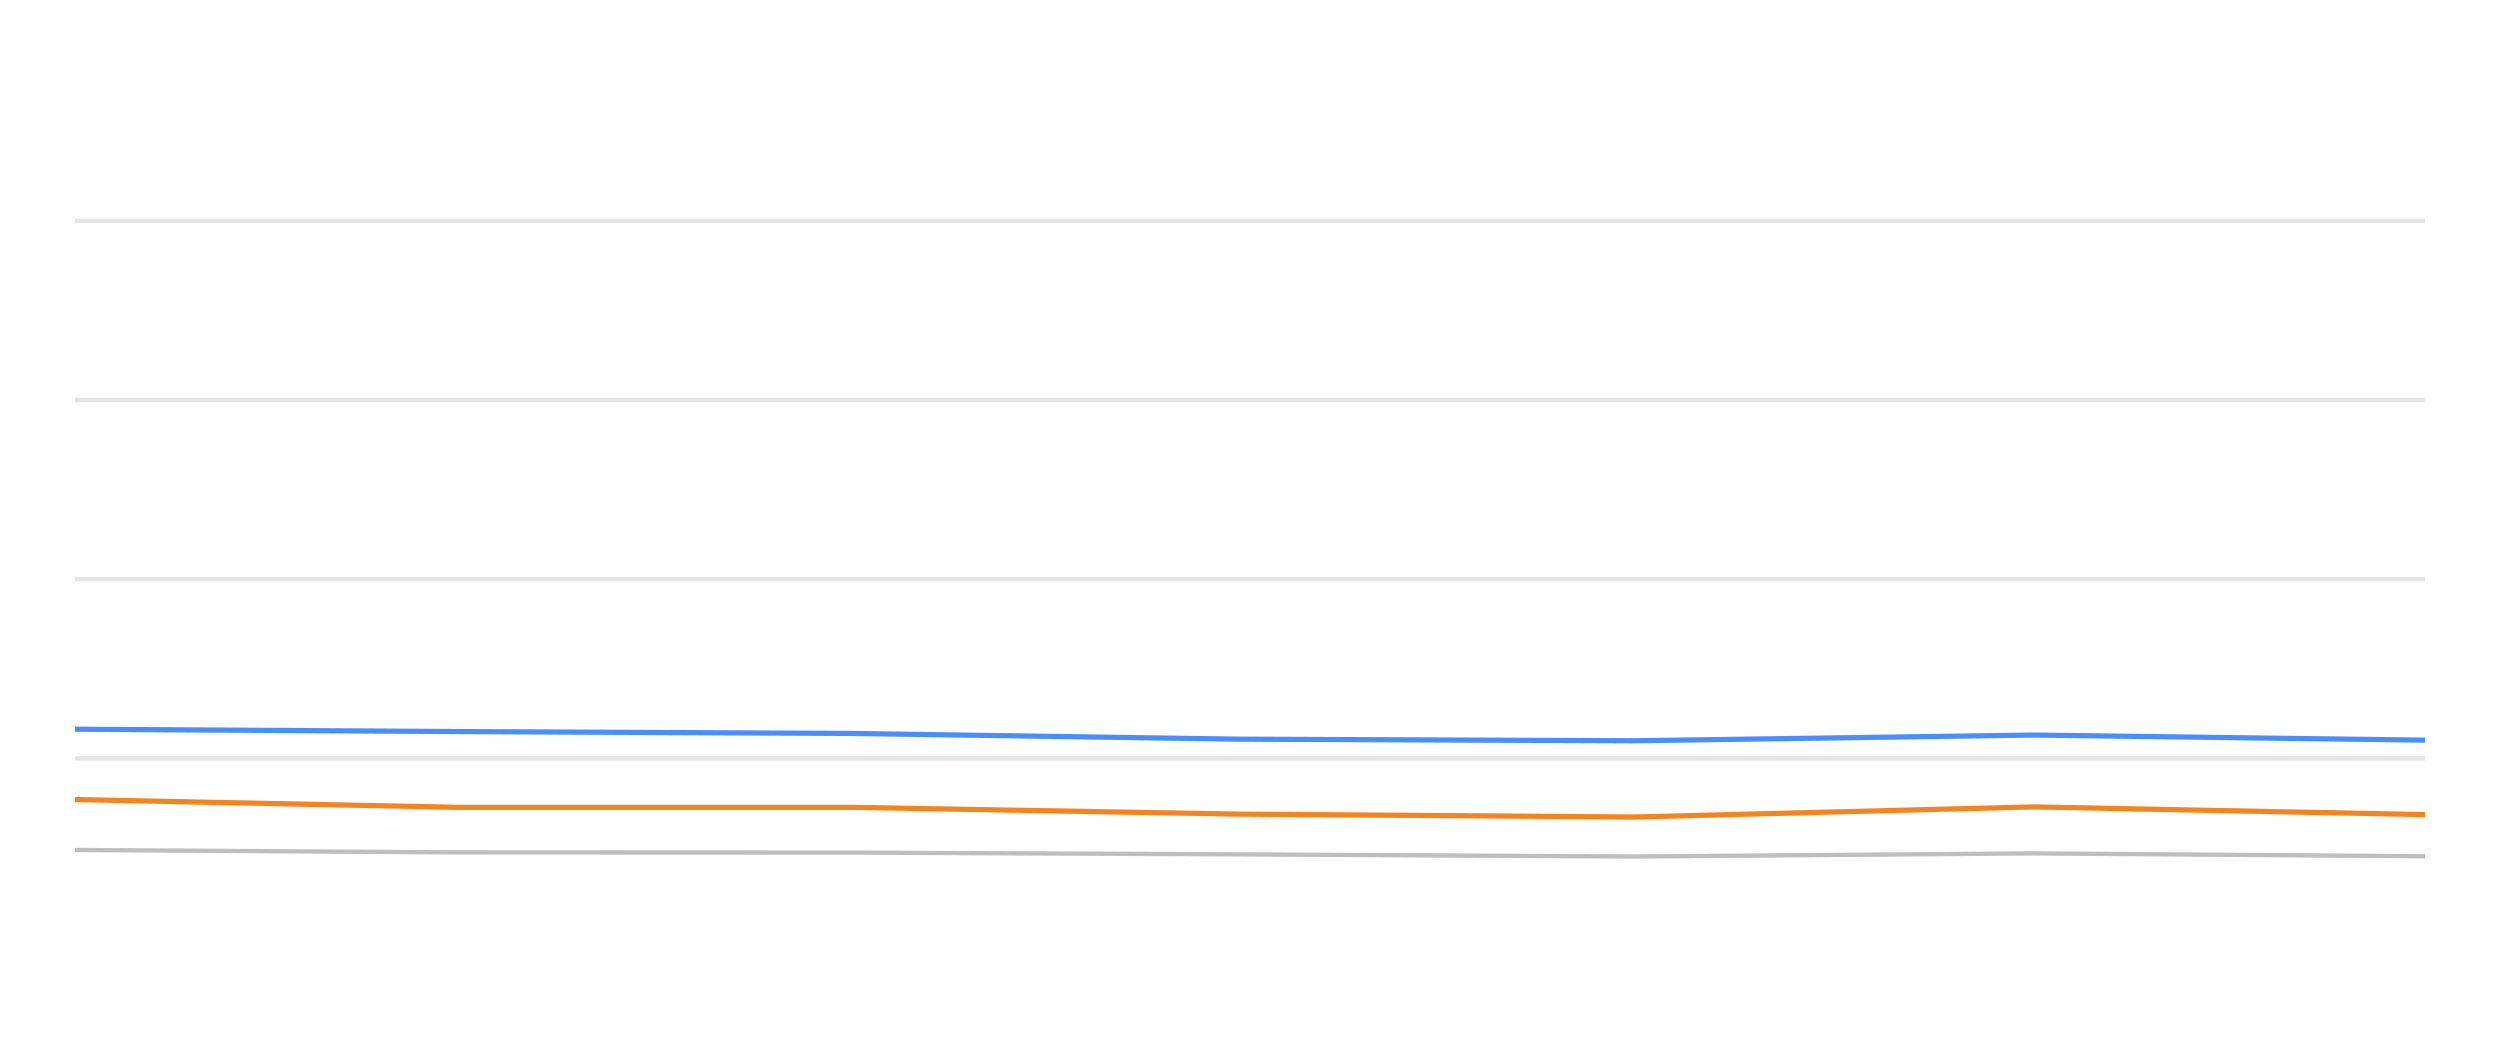
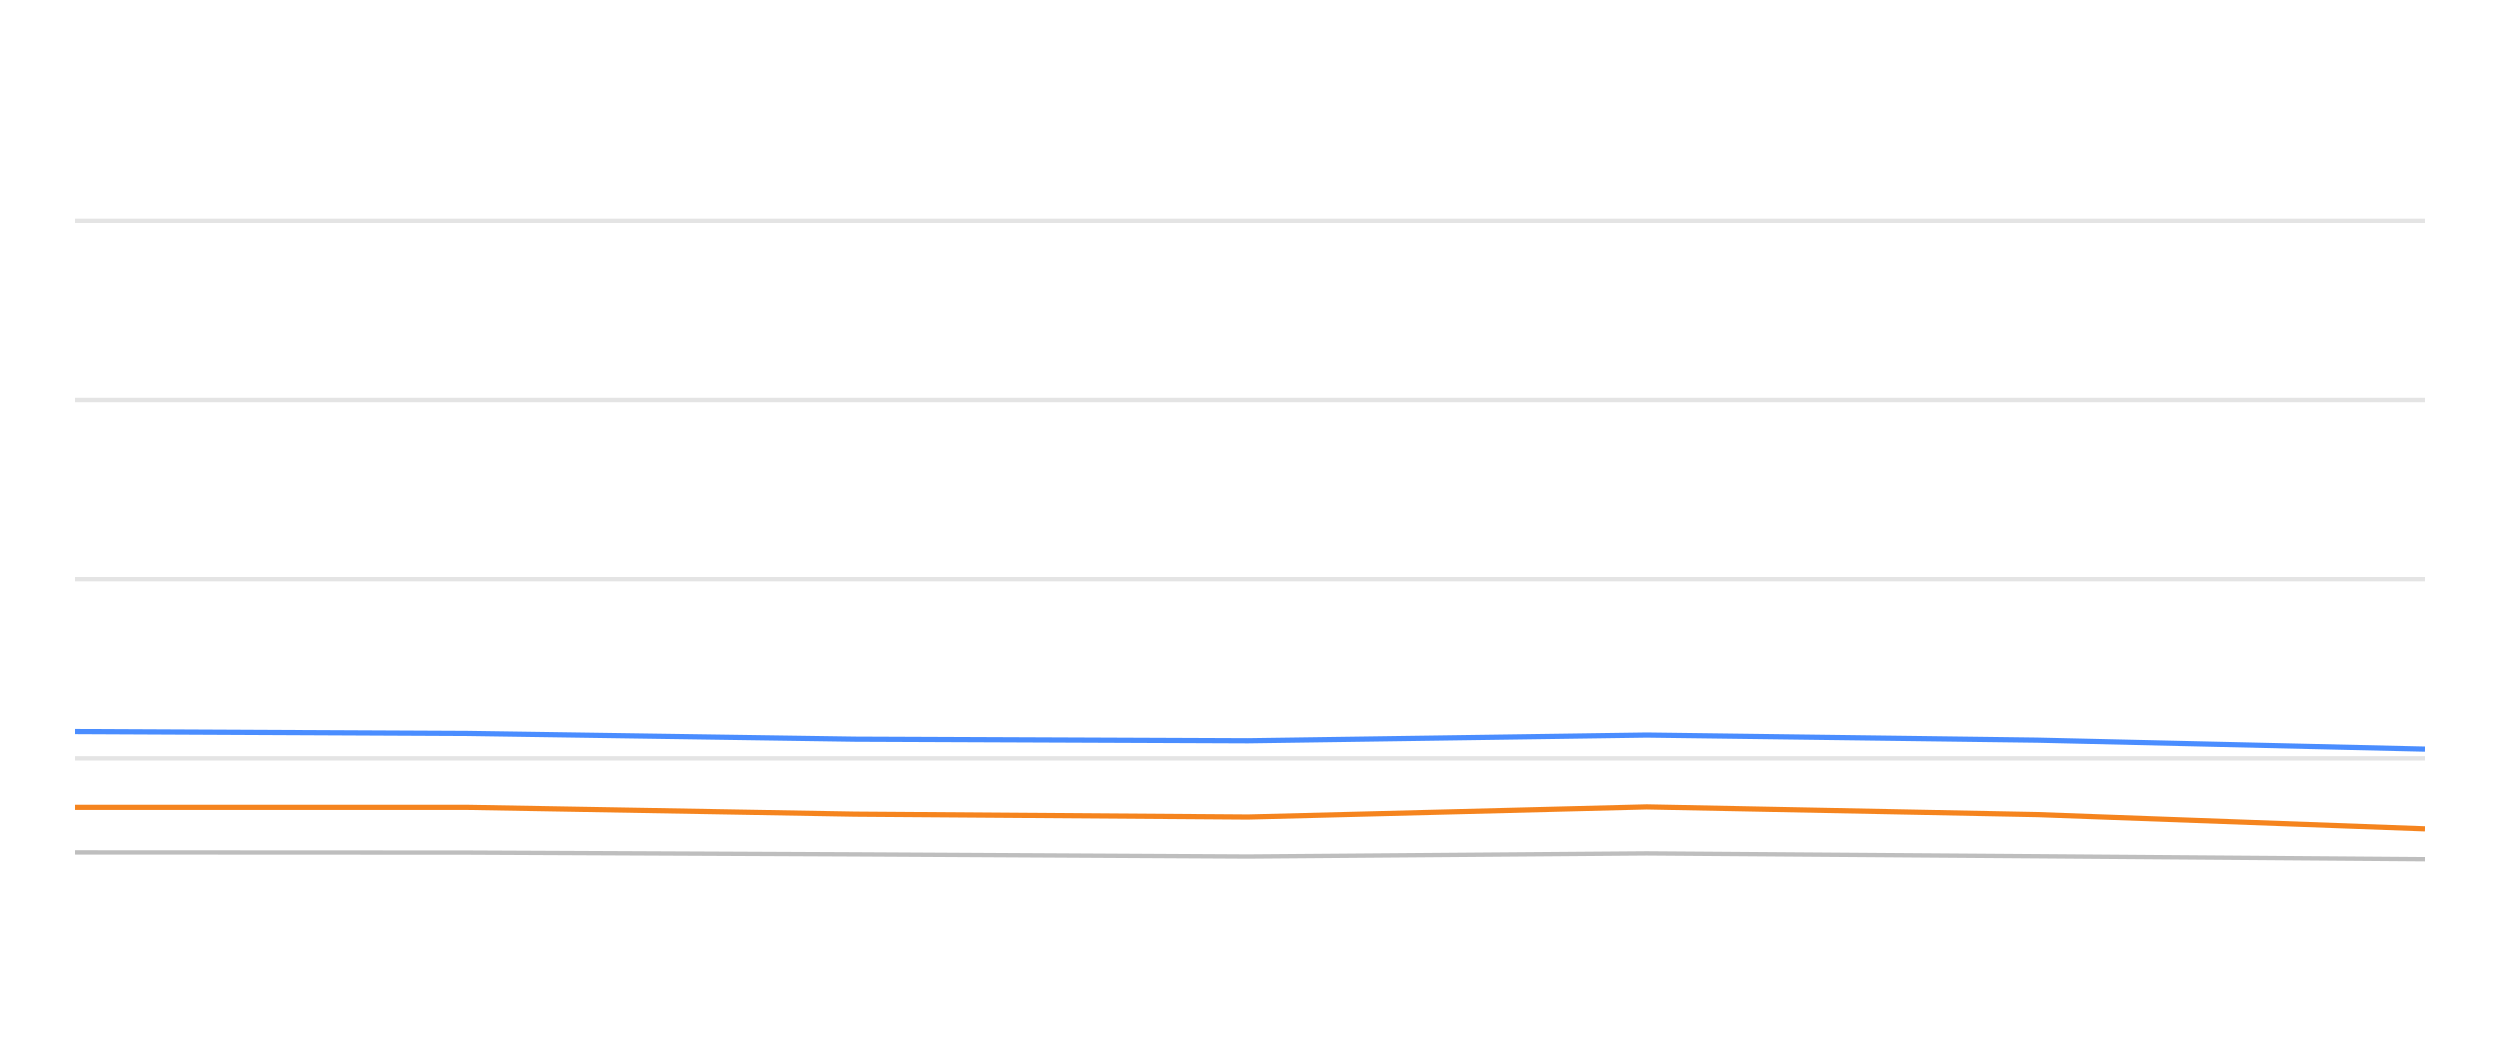
<svg xmlns="http://www.w3.org/2000/svg" width="288pt" height="120pt" viewBox="0 0 288 120" version="1.1">
  <defs>
    <style type="text/css">*{stroke-linejoin: round; stroke-linecap: butt}</style>
  </defs>
  <g id="figure_1">
    <g id="patch_1">
      <path d="M 0 120  L 288 120  L 288 0  L 0 0  L 0 120  z " style="fill: none; opacity: 0" />
    </g>
    <g id="axes_1">
      <g id="patch_2">
        <path d="M 8.64 108  L 279.36 108  L 279.36 4.8  L 8.64 4.8  L 8.64 108  z " style="fill: none" />
      </g>
      <g id="matplotlib.axis_1" />
      <g id="matplotlib.axis_2" />
      <g id="line2d_1">
-         <path d="M 8.64 87.36  L 279.36 87.36  " clip-path="url(#p862af4fd31)" style="fill: none; stroke: #b2b2b2; stroke-opacity: 0.35; stroke-width: 0.5; stroke-linecap: square" />
+         <path d="M 8.64 87.36  L 279.36 87.36  " clip-path="url(#pe691afa091)" style="fill: none; stroke: #b2b2b2; stroke-opacity: 0.35; stroke-width: 0.5; stroke-linecap: square" />
      </g>
      <g id="line2d_2">
-         <path d="M 8.64 66.72  L 279.36 66.72  " clip-path="url(#p862af4fd31)" style="fill: none; stroke: #b2b2b2; stroke-opacity: 0.35; stroke-width: 0.5; stroke-linecap: square" />
+         <path d="M 8.64 66.72  L 279.36 66.72  " clip-path="url(#pe691afa091)" style="fill: none; stroke: #b2b2b2; stroke-opacity: 0.35; stroke-width: 0.5; stroke-linecap: square" />
      </g>
      <g id="line2d_3">
-         <path d="M 8.64 46.08  L 279.36 46.08  " clip-path="url(#p862af4fd31)" style="fill: none; stroke: #b2b2b2; stroke-opacity: 0.35; stroke-width: 0.5; stroke-linecap: square" />
+         <path d="M 8.64 46.08  L 279.36 46.08  " clip-path="url(#pe691afa091)" style="fill: none; stroke: #b2b2b2; stroke-opacity: 0.35; stroke-width: 0.5; stroke-linecap: square" />
      </g>
      <g id="line2d_4">
-         <path d="M 8.64 25.44  L 279.36 25.44  " clip-path="url(#p862af4fd31)" style="fill: none; stroke: #b2b2b2; stroke-opacity: 0.35; stroke-width: 0.5; stroke-linecap: square" />
+         <path d="M 8.64 25.44  L 279.36 25.44  " clip-path="url(#pe691afa091)" style="fill: none; stroke: #b2b2b2; stroke-opacity: 0.35; stroke-width: 0.5; stroke-linecap: square" />
      </g>
      <g id="line2d_5">
-         <path d="M 8.64 97.917  L 52.779 98.196  L 98.07 98.217  L 142.841 98.423  L 188.199 98.671  L 234.243 98.31  L 279.36 98.64  " clip-path="url(#p862af4fd31)" style="fill: none; stroke: #bebebe; stroke-width: 0.5; stroke-linecap: round" />
+         <path d="M 8.64 98.196  L 53.829 98.217  L 98.501 98.423  L 143.757 98.671  L 189.698 98.31  L 234.714 98.64  L 279.36 98.98  " clip-path="url(#pe691afa091)" style="fill: none; stroke: #bebebe; stroke-width: 0.5; stroke-linecap: round" />
      </g>
      <g id="line2d_6">
-         <path d="M 8.64 84.006  L 52.779 84.274  L 98.07 84.491  L 142.841 85.152  L 188.199 85.337  L 234.243 84.677  L 279.36 85.265  " clip-path="url(#p862af4fd31)" style="fill: none; stroke: #4a8dff; stroke-width: 0.6" />
+         <path d="M 8.64 84.274  L 53.829 84.491  L 98.501 85.152  L 143.757 85.337  L 189.698 84.677  L 234.714 85.265  L 279.36 86.297  " clip-path="url(#pe691afa091)" style="fill: none; stroke: #4a8dff; stroke-width: 0.6" />
      </g>
      <g id="line2d_7">
-         <path d="M 8.64 92.107  L 52.779 93.005  L 98.07 93.005  L 142.841 93.789  L 188.199 94.12  L 234.243 92.953  L 279.36 93.841  " clip-path="url(#p862af4fd31)" style="fill: none; stroke: #f5841e; stroke-width: 0.6" />
+         <path d="M 8.64 93.005  L 53.829 93.005  L 98.501 93.789  L 143.757 94.12  L 189.698 92.953  L 234.714 93.841  L 279.36 95.482  " clip-path="url(#pe691afa091)" style="fill: none; stroke: #f5841e; stroke-width: 0.6" />
      </g>
    </g>
  </g>
  <defs>
-     <clipPath id="p862af4fd31">
+     <clipPath id="pe691afa091">
      <rect x="8.64" y="4.8" width="270.72" height="103.2" />
    </clipPath>
  </defs>
</svg>
